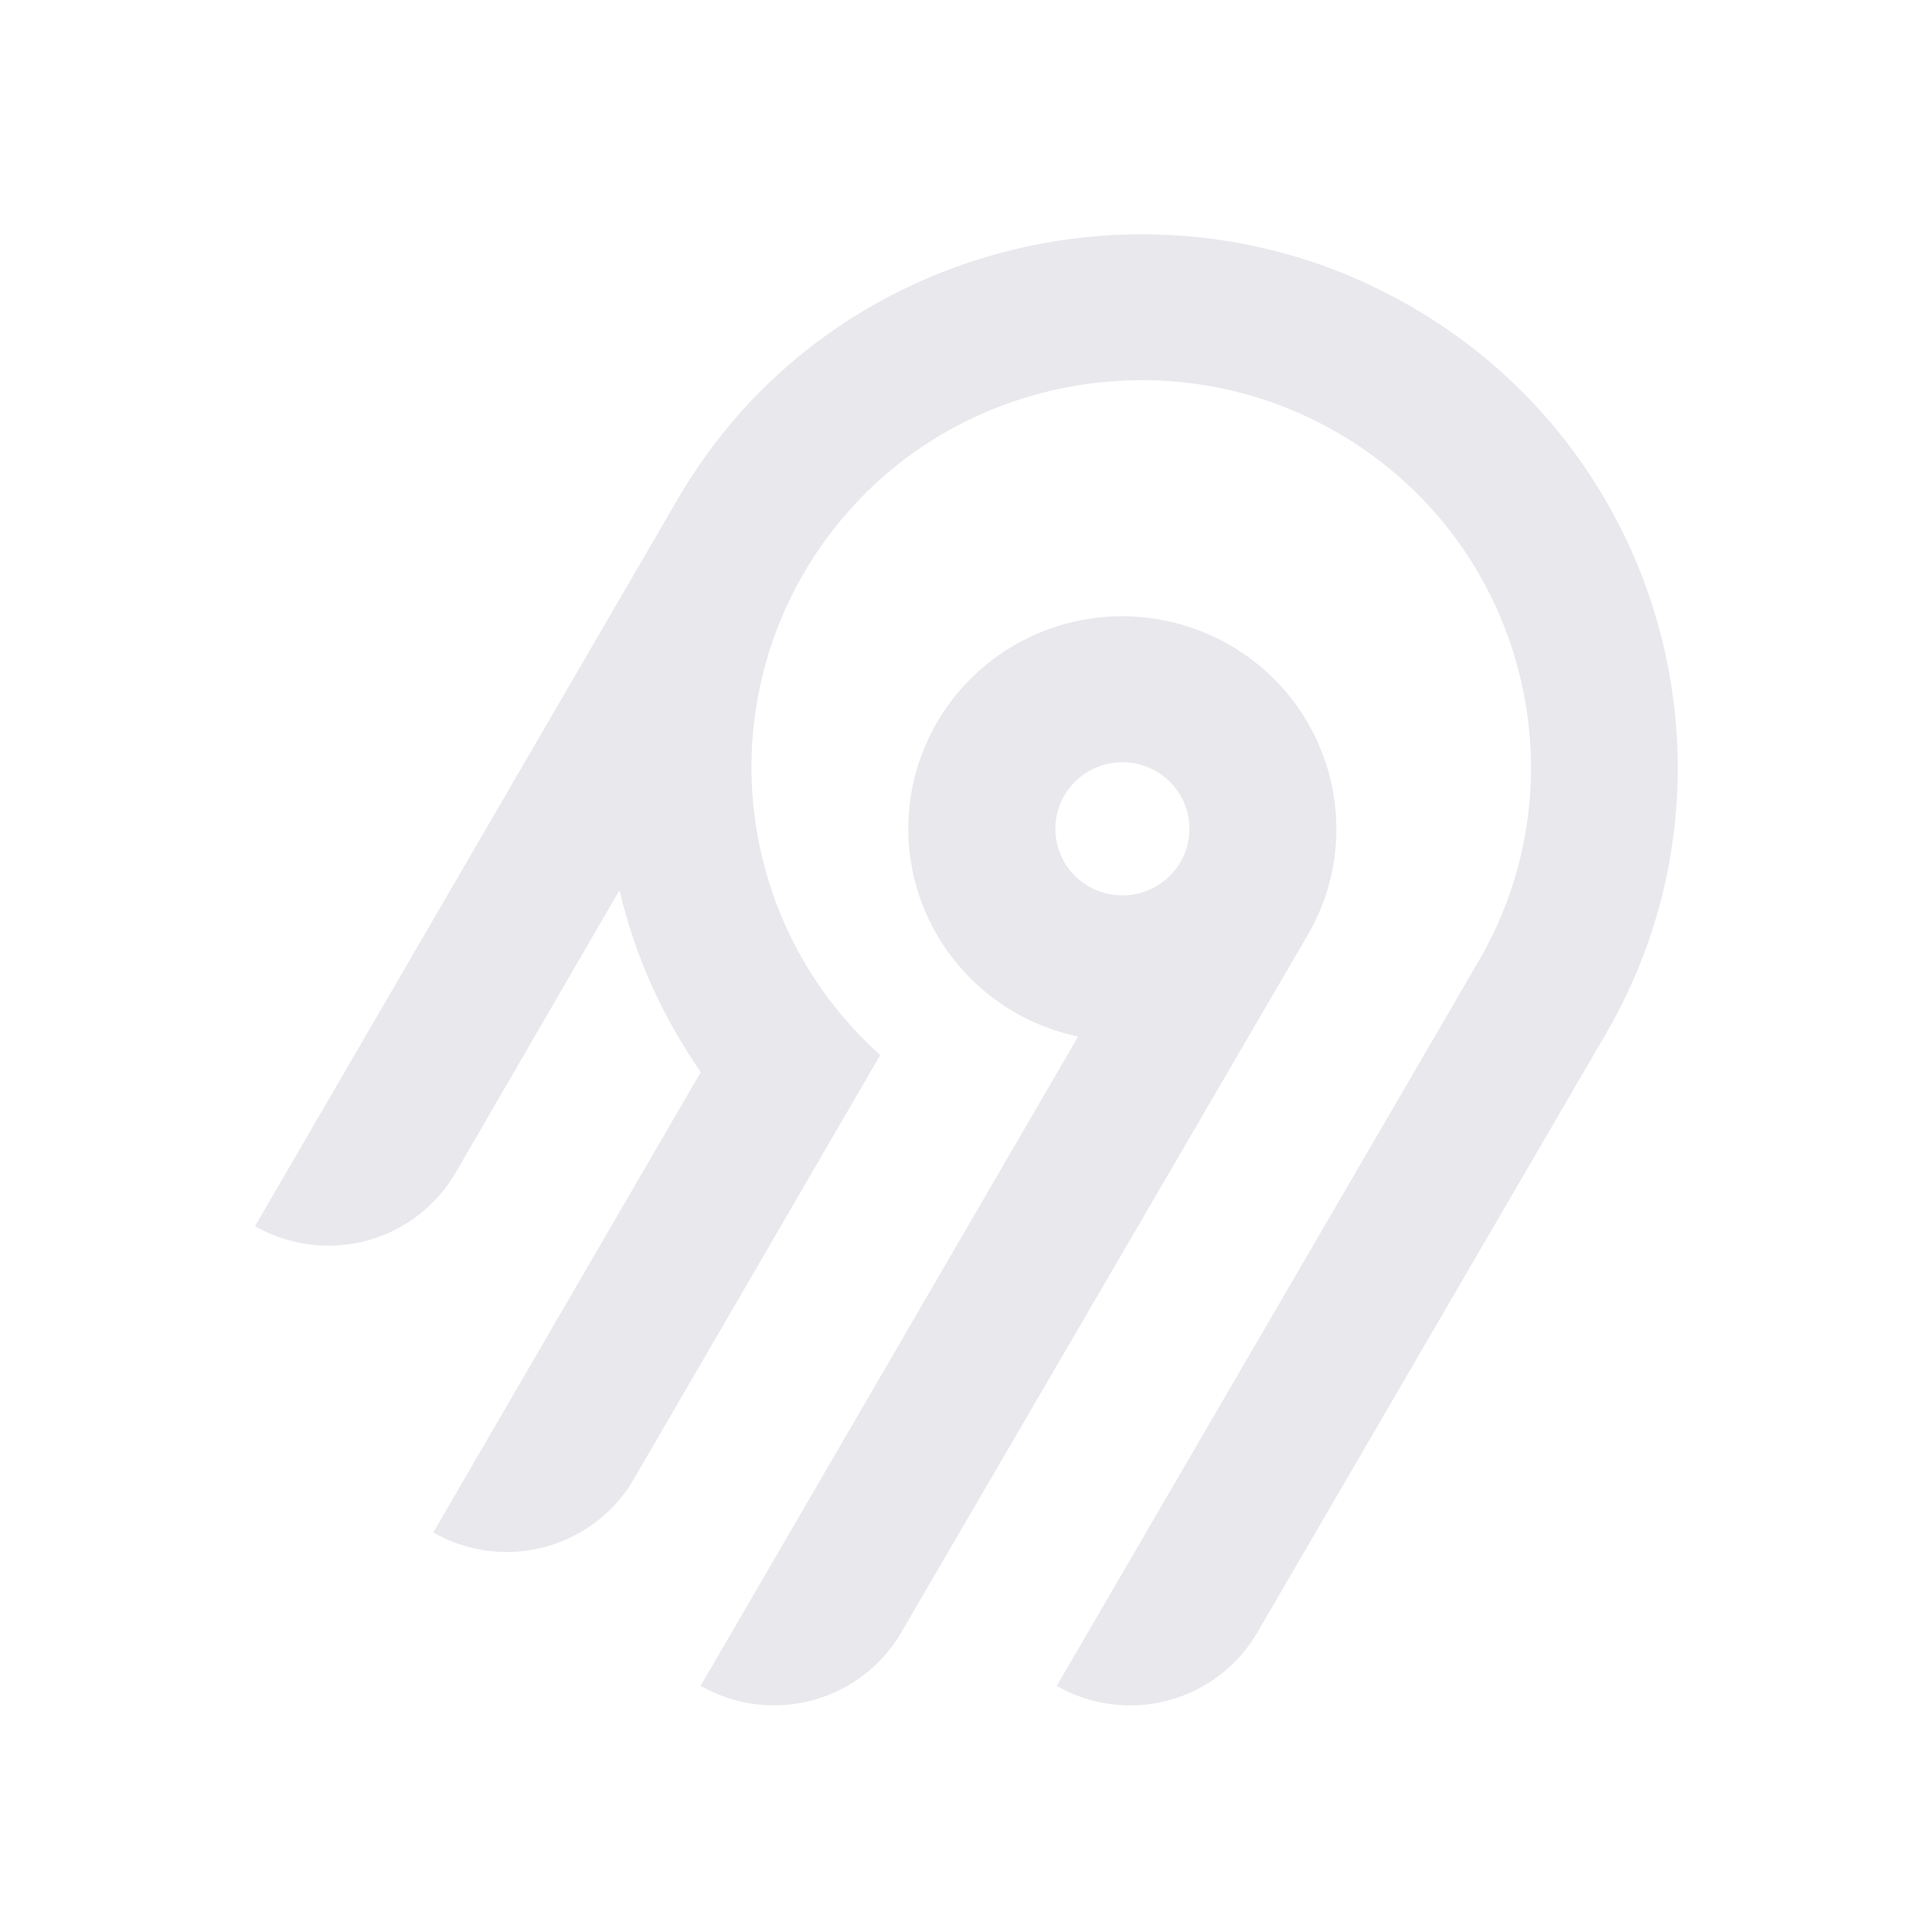
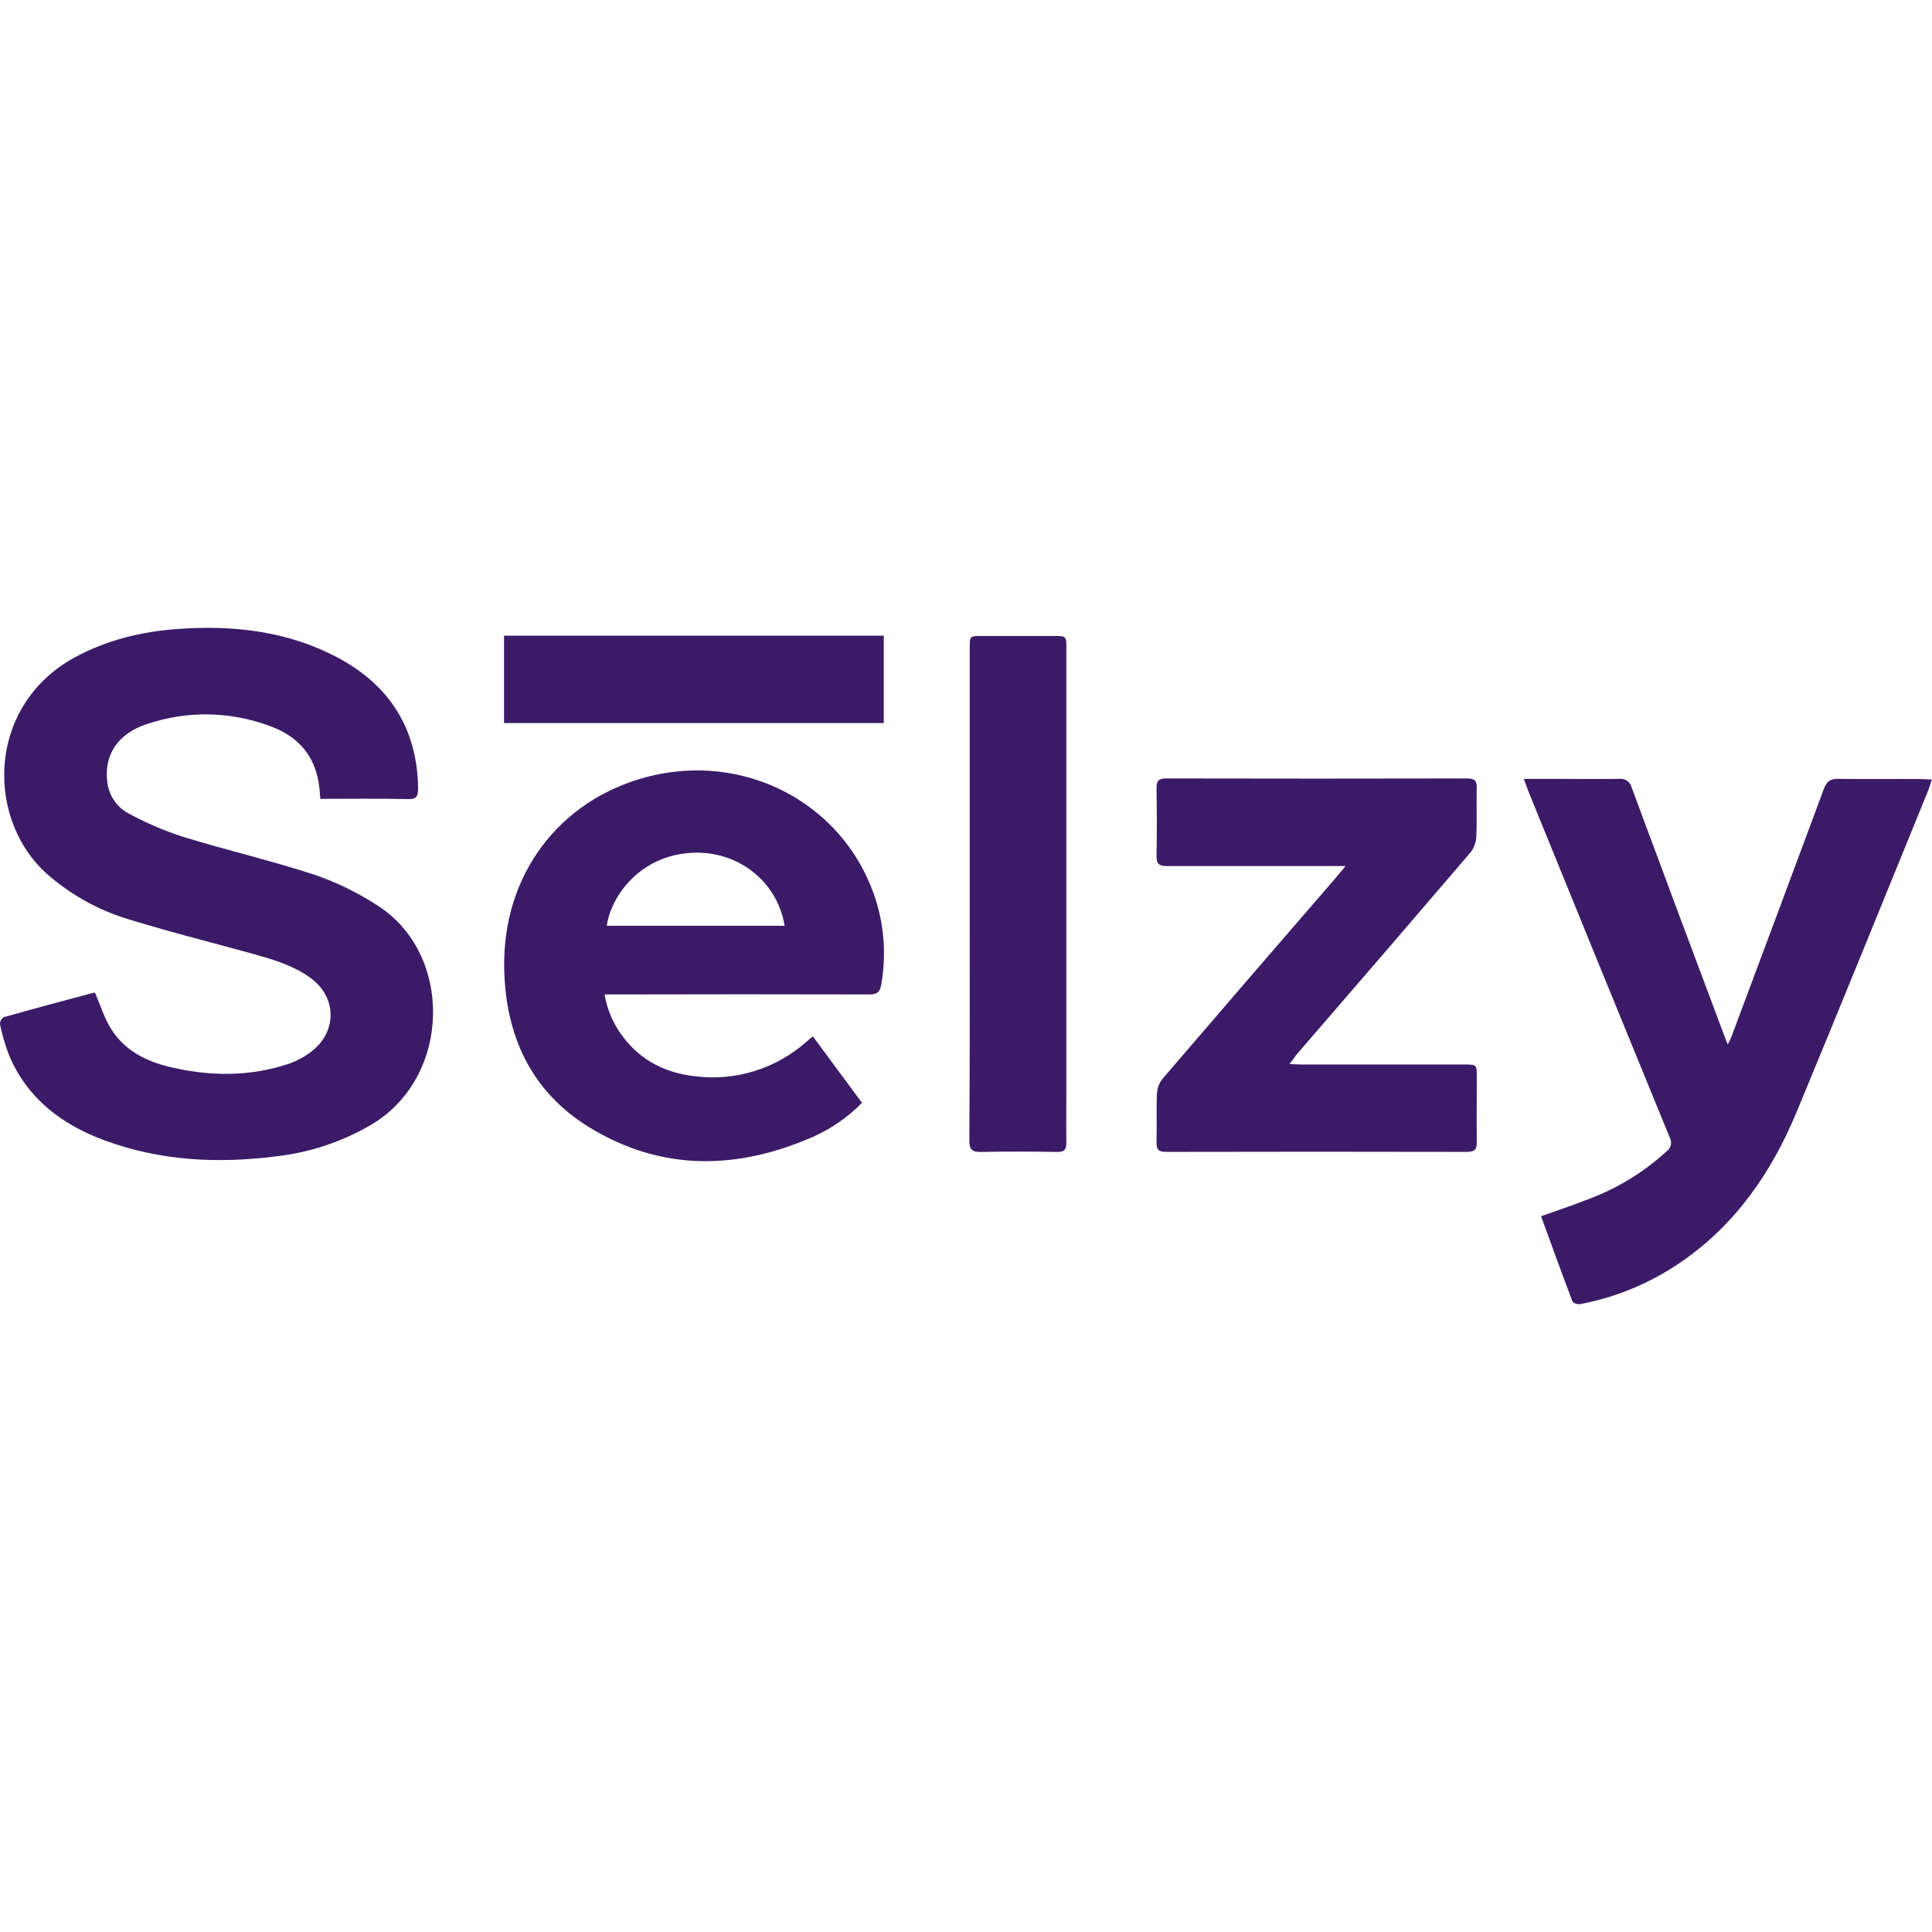
- <svg xmlns="http://www.w3.org/2000/svg" width="250" height="250" fill="none">
-   <path fill="#e8e8ed" fill-rule="evenodd" d="M95.775 53.416c20.364-22.88 54.087-29.592 81.811-16.385 36.836 17.549 50.274 62.252 30.219 96.734l-45.115 77.487a18.994 18.994 0 0 1-11.536 8.784 19.12 19.12 0 0 1-14.412-1.878l54.62-93.829c14.55-25.027 4.818-57.467-21.888-70.24-20.038-9.583-44.533-4.795-59.336 11.685a50.008 50.008 0 0 0-12.902 32.877 49.989 49.989 0 0 0 16.664 37.87l-31.887 54.875a18.917 18.917 0 0 1-4.885 5.534 19.041 19.041 0 0 1-6.647 3.255 19.13 19.13 0 0 1-7.395.482 19.087 19.087 0 0 1-7.018-2.365l34.617-59.575a68.424 68.424 0 0 1-10.524-23.544l-21.213 36.579a18.994 18.994 0 0 1-11.535 8.784A19.123 19.123 0 0 1 33 158.668l54.856-94.356a70.296 70.296 0 0 1 7.919-10.896Zm63.314 30.034c13.211 7.577 17.774 24.427 10.13 37.54l-52.603 90.251a18.997 18.997 0 0 1-11.536 8.784 19.122 19.122 0 0 1-14.412-1.878l48.843-84.024a27.778 27.778 0 0 1-10.825-4.847 27.545 27.545 0 0 1-7.783-8.907 27.344 27.344 0 0 1-3.307-11.326 27.293 27.293 0 0 1 1.776-11.66 27.454 27.454 0 0 1 6.533-9.846 27.703 27.703 0 0 1 10.087-6.222 27.858 27.858 0 0 1 23.097 2.135Zm-19.134 16.961a8.645 8.645 0 0 0-2.232 2.529h-.003a8.565 8.565 0 0 0 .632 9.556 8.68 8.68 0 0 0 4.097 2.915 8.738 8.738 0 0 0 5.036.163 8.692 8.692 0 0 0 4.279-2.642 8.59 8.59 0 0 0 2.079-4.558 8.563 8.563 0 0 0-.821-4.938 8.645 8.645 0 0 0-3.444-3.652 8.72 8.72 0 0 0-6.586-.86 8.7 8.7 0 0 0-3.037 1.487Z" clip-rule="evenodd" />
+ <svg xmlns="http://www.w3.org/2000/svg" width="250" height="250" viewBox="0 0 80 28" fill="none">
+   <path d="M3.937 15.113C4.16 15.629 4.315 16.149 4.592 16.592C5.163 17.513 6.068 17.957 7.079 18.192C8.707 18.572 10.333 18.585 11.928 18.059C12.287 17.938 12.623 17.756 12.921 17.521C13.982 16.681 13.936 15.26 12.832 14.474C12.086 13.944 11.221 13.706 10.357 13.465C8.631 12.99 6.894 12.554 5.186 12.024C4.065 11.666 3.023 11.093 2.116 10.335C-0.626 8.092 -0.612 3.233 3.105 1.216C4.445 0.49 5.883 0.149 7.379 0.043C9.679 -0.12 11.925 0.132 13.995 1.236C16.117 2.37 17.275 4.155 17.313 6.627C17.313 6.959 17.258 7.102 16.886 7.088C15.688 7.062 14.491 7.079 13.264 7.079C13.241 6.838 13.232 6.618 13.197 6.415C13.007 5.242 12.3 4.483 11.237 4.087C9.57 3.446 7.734 3.413 6.045 3.995C4.869 4.39 4.304 5.277 4.442 6.368C4.47 6.644 4.566 6.908 4.72 7.138C4.873 7.367 5.081 7.554 5.324 7.682C6.043 8.074 6.796 8.397 7.573 8.648C9.379 9.204 11.225 9.634 13.029 10.223C13.934 10.534 14.799 10.956 15.605 11.477C18.763 13.462 18.709 18.542 15.428 20.539C14.196 21.271 12.825 21.73 11.406 21.884C8.994 22.192 6.615 22.066 4.316 21.215C2.561 20.565 1.134 19.493 0.376 17.698C0.216 17.282 0.091 16.855 0 16.418C-0.002 16.36 0.011 16.302 0.038 16.249C0.064 16.197 0.103 16.153 0.152 16.12C1.388 15.77 2.631 15.44 3.874 15.107C3.912 15.101 3.951 15.113 3.937 15.113Z" fill="#3B1B67" />
+   <path d="M33.66 16.915L35.693 19.666C35.124 20.244 34.457 20.712 33.723 21.048C30.564 22.448 27.409 22.519 24.409 20.684C22.006 19.214 20.923 16.893 20.878 14.08C20.808 10.24 23.143 7.136 26.77 6.176C30.778 5.115 34.841 7.21 36.188 11.033C36.608 12.229 36.712 13.516 36.491 14.766C36.438 15.09 36.308 15.178 35.997 15.178C32.516 15.169 29.035 15.169 25.554 15.178H25.034C25.141 15.815 25.401 16.416 25.792 16.927C26.55 17.932 27.579 18.437 28.797 18.567C29.62 18.67 30.455 18.595 31.247 18.348C32.039 18.101 32.771 17.688 33.395 17.134C33.469 17.062 33.548 17.004 33.66 16.915ZM32.49 12.333C32.187 10.49 30.557 9.229 28.688 9.311C26.498 9.405 25.291 11.122 25.127 12.333H32.49Z" fill="#3B1B67" />
+   <path d="M63.099 6.251H64.335C65.231 6.251 66.126 6.264 67.022 6.251C67.144 6.232 67.269 6.26 67.371 6.33C67.472 6.4 67.544 6.507 67.571 6.629C68.832 10.03 70.101 13.43 71.378 16.829C71.42 16.945 71.467 17.061 71.54 17.248C71.596 17.148 71.646 17.046 71.691 16.941C72.972 13.519 74.249 10.095 75.521 6.669C75.638 6.354 75.789 6.244 76.127 6.25C77.262 6.271 78.4 6.25 79.532 6.259C79.667 6.259 79.802 6.27 79.996 6.279C79.926 6.48 79.882 6.635 79.822 6.783C78.017 11.203 76.227 15.628 74.398 20.037C73.354 22.554 71.85 24.732 69.573 26.282C68.325 27.134 66.919 27.719 65.44 27.999C65.338 28.019 65.137 27.964 65.114 27.894C64.672 26.73 64.249 25.56 63.812 24.362C64.473 24.125 65.105 23.917 65.723 23.674C66.935 23.23 68.051 22.552 69.007 21.677C69.098 21.614 69.161 21.518 69.185 21.41C69.209 21.301 69.191 21.187 69.136 21.091C67.175 16.308 65.221 11.522 63.274 6.734C63.223 6.6 63.179 6.469 63.099 6.251Z" fill="#3B1B67" />
+   <path d="M53.392 18.057C53.605 18.068 53.739 18.079 53.871 18.079H60.645C61.149 18.079 61.151 18.079 61.151 18.607C61.151 19.501 61.139 20.395 61.151 21.287C61.158 21.614 61.04 21.697 60.736 21.697C56.585 21.688 52.435 21.688 48.286 21.697C47.994 21.697 47.882 21.617 47.889 21.307C47.909 20.631 47.877 19.953 47.907 19.278C47.92 19.053 48.003 18.838 48.144 18.664C50.515 15.899 52.894 13.139 55.282 10.383C55.401 10.243 55.519 10.099 55.716 9.862H55.174C52.892 9.862 50.608 9.862 48.325 9.862C48 9.862 47.882 9.779 47.889 9.435C47.909 8.503 47.904 7.571 47.889 6.638C47.889 6.348 47.966 6.233 48.274 6.234C52.435 6.243 56.597 6.243 60.76 6.234C61.063 6.234 61.155 6.334 61.148 6.632C61.131 7.309 61.163 7.987 61.131 8.663C61.117 8.897 61.031 9.121 60.886 9.303C58.491 12.101 56.089 14.893 53.68 17.676C53.601 17.79 53.52 17.898 53.392 18.057Z" fill="#3B1B67" />
+   <path d="M40.154 10.989V0.839C40.154 0.336 40.154 0.335 40.647 0.335H43.635C44.154 0.335 44.155 0.335 44.155 0.849V19.235C44.155 19.925 44.143 20.617 44.155 21.302C44.155 21.61 44.072 21.703 43.77 21.699C42.723 21.683 41.676 21.677 40.63 21.699C40.253 21.708 40.136 21.61 40.139 21.212C40.16 17.807 40.154 14.397 40.154 10.989Z" fill="#3B1B67" />
+   <path d="M36.595 0.322H20.87V3.941H36.595V0.322Z" fill="#3B1B67" />
</svg>
